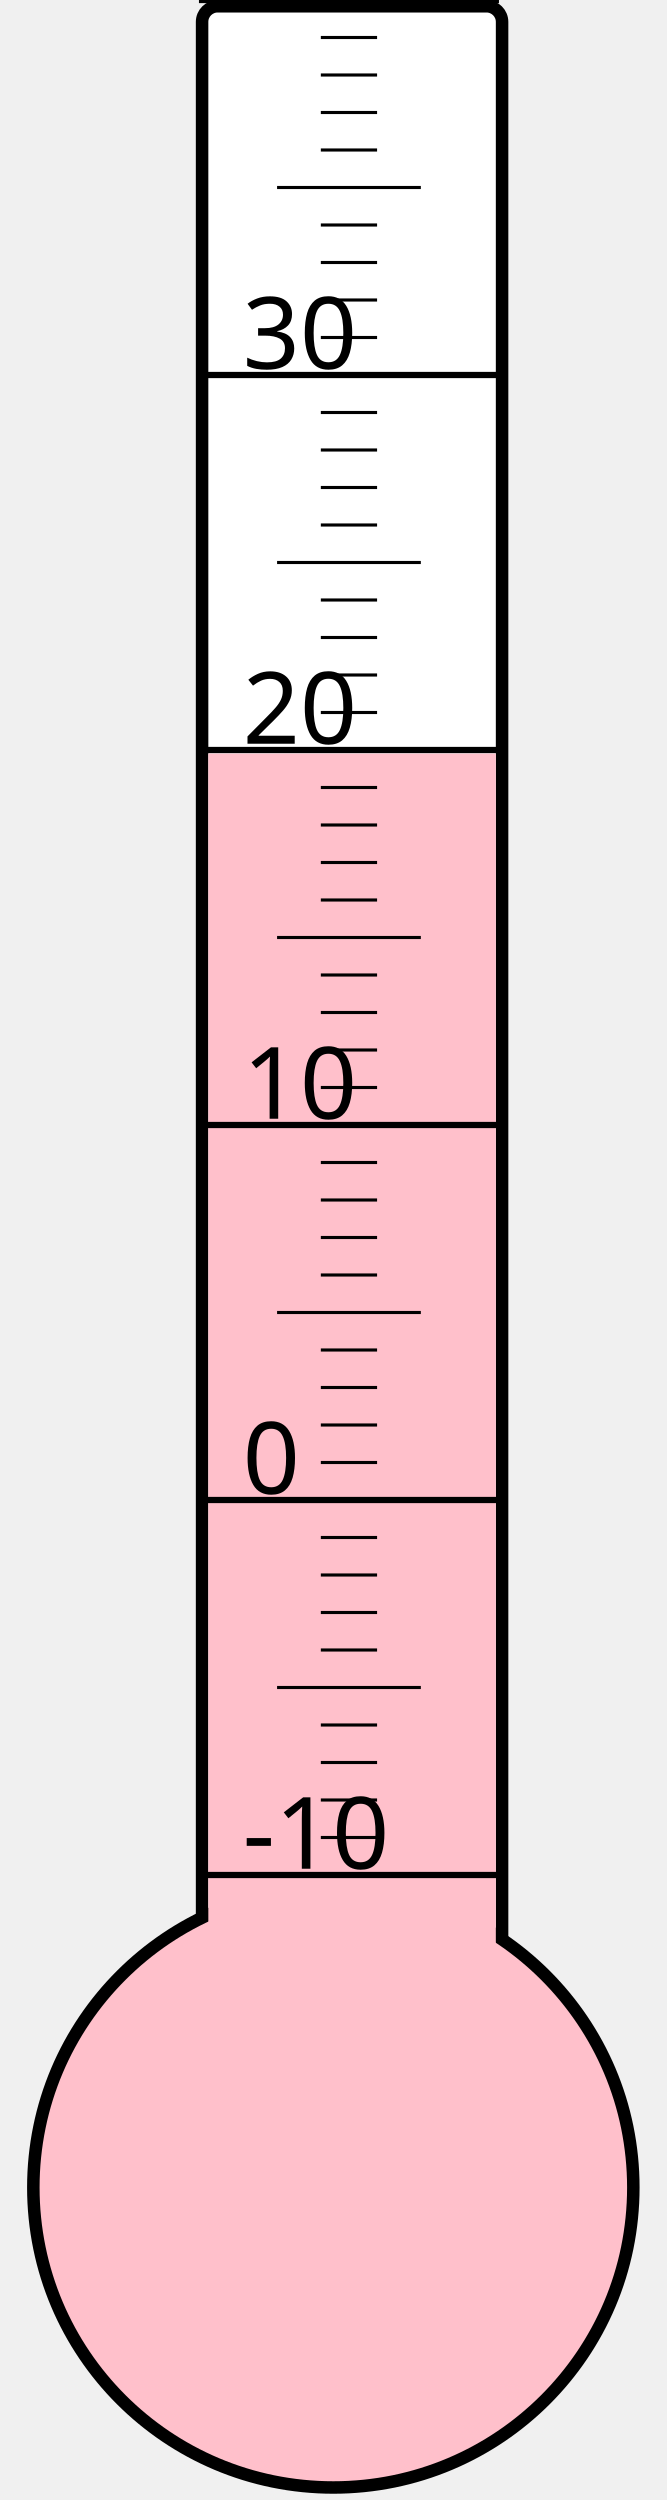
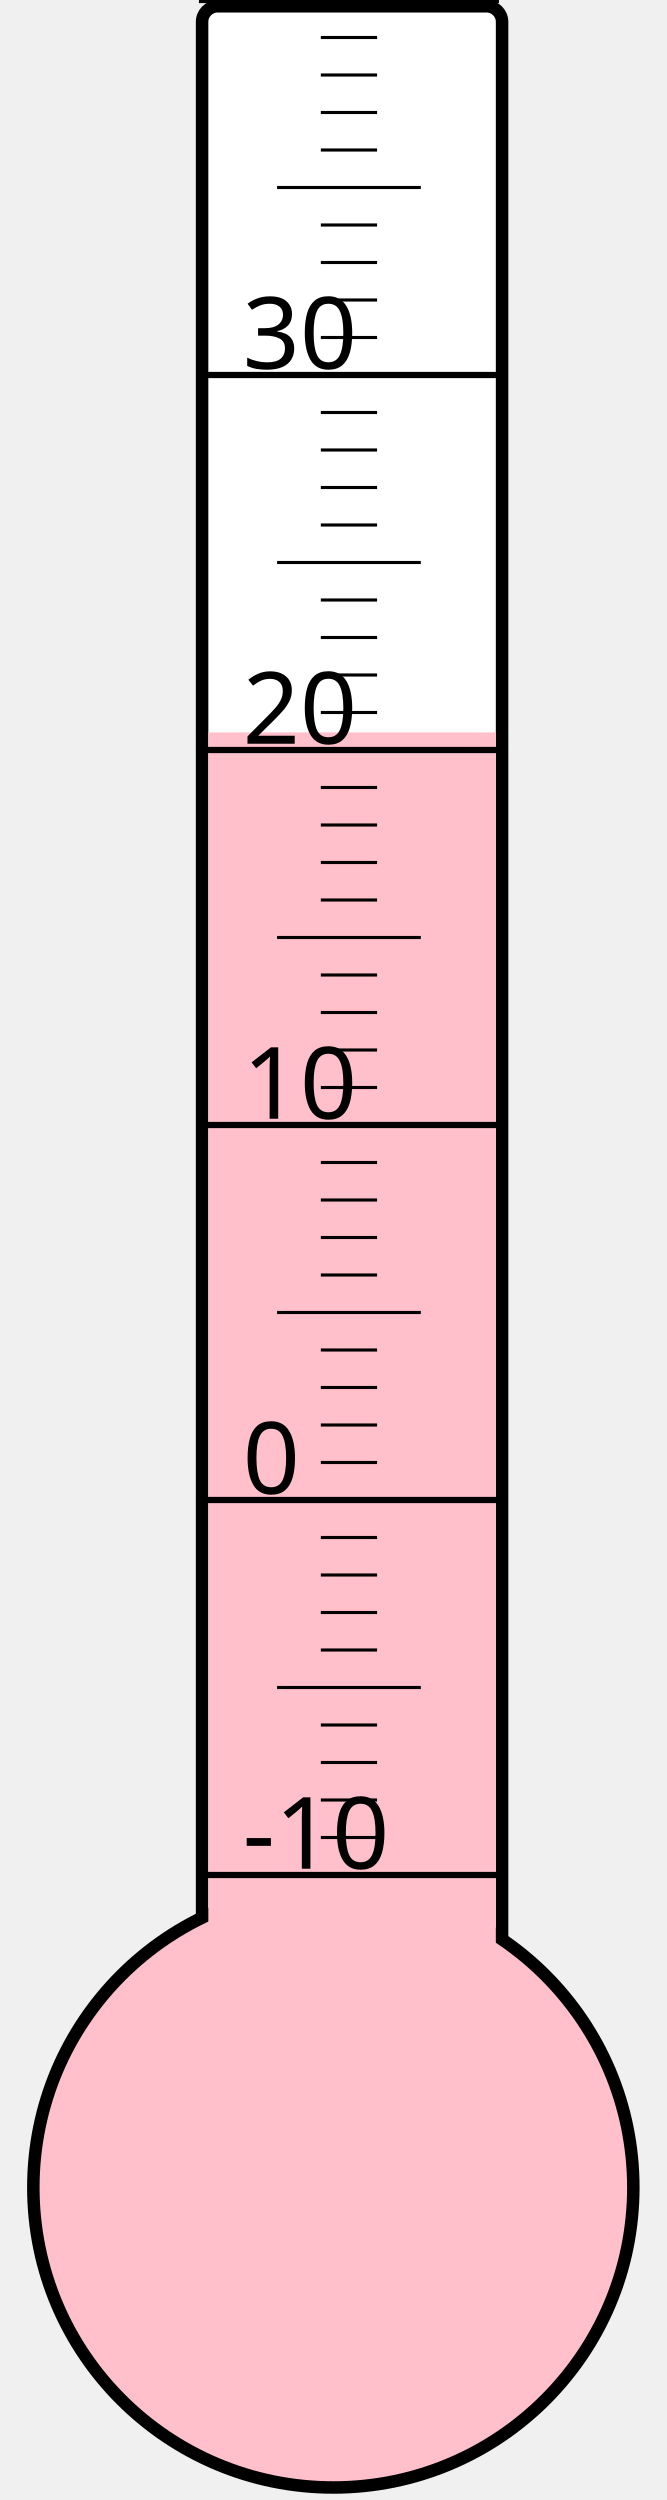
<svg xmlns="http://www.w3.org/2000/svg" width="40px" height="150px" viewBox="0 0 200 800">
  <rect width="200" height="800" x="0" y="0" style="fill: #ffffeb; fill-opacity: 0;" />
  <rect width="96" height="680" x="58" y="2" rx="5" ry="5" style="fill: white; fill-opacity: 1; stroke: black; stroke-width: 4;" />
  <circle cx="100" cy="700" r="96" style="fill: pink; stroke: black; stroke-width: 4;" />
-   <rect width="92" height="458.875" x="60" y="241.125" style="fill: pink; fill-opacity: 1; stroke-width: 0;" />
+   <rect width="92" height="465.625" x="60" y="234.375" style="fill: pink; fill-opacity: 1; stroke-width: 0;" />
  <text x="71" y="598" style="font-family: sans-serif; font-size: 24pt;">-10</text>
  <text x="71" y="478" style="font-family: sans-serif; font-size: 24pt;">0</text>
  <text x="71" y="358" style="font-family: sans-serif; font-size: 24pt;">10</text>
  <text x="71" y="238" style="font-family: sans-serif; font-size: 24pt;">20</text>
  <text x="71" y="118" style="font-family: sans-serif; font-size: 24pt;">30</text>
  <g style="stroke: black;">
    <line x1="57" y1="600" x2="153" y2="600" style="stroke-width: 2;" />
    <line x1="96" y1="588" x2="114" y2="588" style="stroke-width: 1;" />
    <line x1="96" y1="576" x2="114" y2="576" style="stroke-width: 1;" />
    <line x1="96" y1="564" x2="114" y2="564" style="stroke-width: 1;" />
    <line x1="96" y1="552" x2="114" y2="552" style="stroke-width: 1;" />
    <line x1="82" y1="540" x2="128" y2="540" style="stroke-width: 1;" />
    <line x1="96" y1="528" x2="114" y2="528" style="stroke-width: 1;" />
    <line x1="96" y1="516" x2="114" y2="516" style="stroke-width: 1;" />
    <line x1="96" y1="504" x2="114" y2="504" style="stroke-width: 1;" />
    <line x1="96" y1="492" x2="114" y2="492" style="stroke-width: 1;" />
    <line x1="57" y1="480" x2="153" y2="480" style="stroke-width: 2;" />
    <line x1="96" y1="468" x2="114" y2="468" style="stroke-width: 1;" />
    <line x1="96" y1="456" x2="114" y2="456" style="stroke-width: 1;" />
    <line x1="96" y1="444" x2="114" y2="444" style="stroke-width: 1;" />
    <line x1="96" y1="432" x2="114" y2="432" style="stroke-width: 1;" />
    <line x1="82" y1="420" x2="128" y2="420" style="stroke-width: 1;" />
    <line x1="96" y1="408" x2="114" y2="408" style="stroke-width: 1;" />
    <line x1="96" y1="396" x2="114" y2="396" style="stroke-width: 1;" />
    <line x1="96" y1="384" x2="114" y2="384" style="stroke-width: 1;" />
    <line x1="96" y1="372" x2="114" y2="372" style="stroke-width: 1;" />
    <line x1="57" y1="360" x2="153" y2="360" style="stroke-width: 2;" />
    <line x1="96" y1="348" x2="114" y2="348" style="stroke-width: 1;" />
    <line x1="96" y1="336" x2="114" y2="336" style="stroke-width: 1;" />
    <line x1="96" y1="324" x2="114" y2="324" style="stroke-width: 1;" />
    <line x1="96" y1="312" x2="114" y2="312" style="stroke-width: 1;" />
    <line x1="82" y1="300" x2="128" y2="300" style="stroke-width: 1;" />
    <line x1="96" y1="288" x2="114" y2="288" style="stroke-width: 1;" />
    <line x1="96" y1="276" x2="114" y2="276" style="stroke-width: 1;" />
    <line x1="96" y1="264" x2="114" y2="264" style="stroke-width: 1;" />
    <line x1="96" y1="252" x2="114" y2="252" style="stroke-width: 1;" />
    <line x1="57" y1="240" x2="153" y2="240" style="stroke-width: 2;" />
    <line x1="96" y1="228" x2="114" y2="228" style="stroke-width: 1;" />
    <line x1="96" y1="216" x2="114" y2="216" style="stroke-width: 1;" />
    <line x1="96" y1="204" x2="114" y2="204" style="stroke-width: 1;" />
    <line x1="96" y1="192" x2="114" y2="192" style="stroke-width: 1;" />
    <line x1="82" y1="180" x2="128" y2="180" style="stroke-width: 1;" />
    <line x1="96" y1="168" x2="114" y2="168" style="stroke-width: 1;" />
    <line x1="96" y1="156" x2="114" y2="156" style="stroke-width: 1;" />
    <line x1="96" y1="144" x2="114" y2="144" style="stroke-width: 1;" />
    <line x1="96" y1="132" x2="114" y2="132" style="stroke-width: 1;" />
    <line x1="57" y1="120" x2="153" y2="120" style="stroke-width: 2;" />
    <line x1="96" y1="108" x2="114" y2="108" style="stroke-width: 1;" />
    <line x1="96" y1="96" x2="114" y2="96" style="stroke-width: 1;" />
    <line x1="96" y1="84" x2="114" y2="84" style="stroke-width: 1;" />
    <line x1="96" y1="72" x2="114" y2="72" style="stroke-width: 1;" />
    <line x1="82" y1="60" x2="128" y2="60" style="stroke-width: 1;" />
    <line x1="96" y1="48" x2="114" y2="48" style="stroke-width: 1;" />
    <line x1="96" y1="36" x2="114" y2="36" style="stroke-width: 1;" />
    <line x1="96" y1="24" x2="114" y2="24" style="stroke-width: 1;" />
    <line x1="96" y1="12" x2="114" y2="12" style="stroke-width: 1;" />
    <line x1="57" y1="0" x2="153" y2="0" style="stroke-width: 2;" />
  </g>
</svg>
